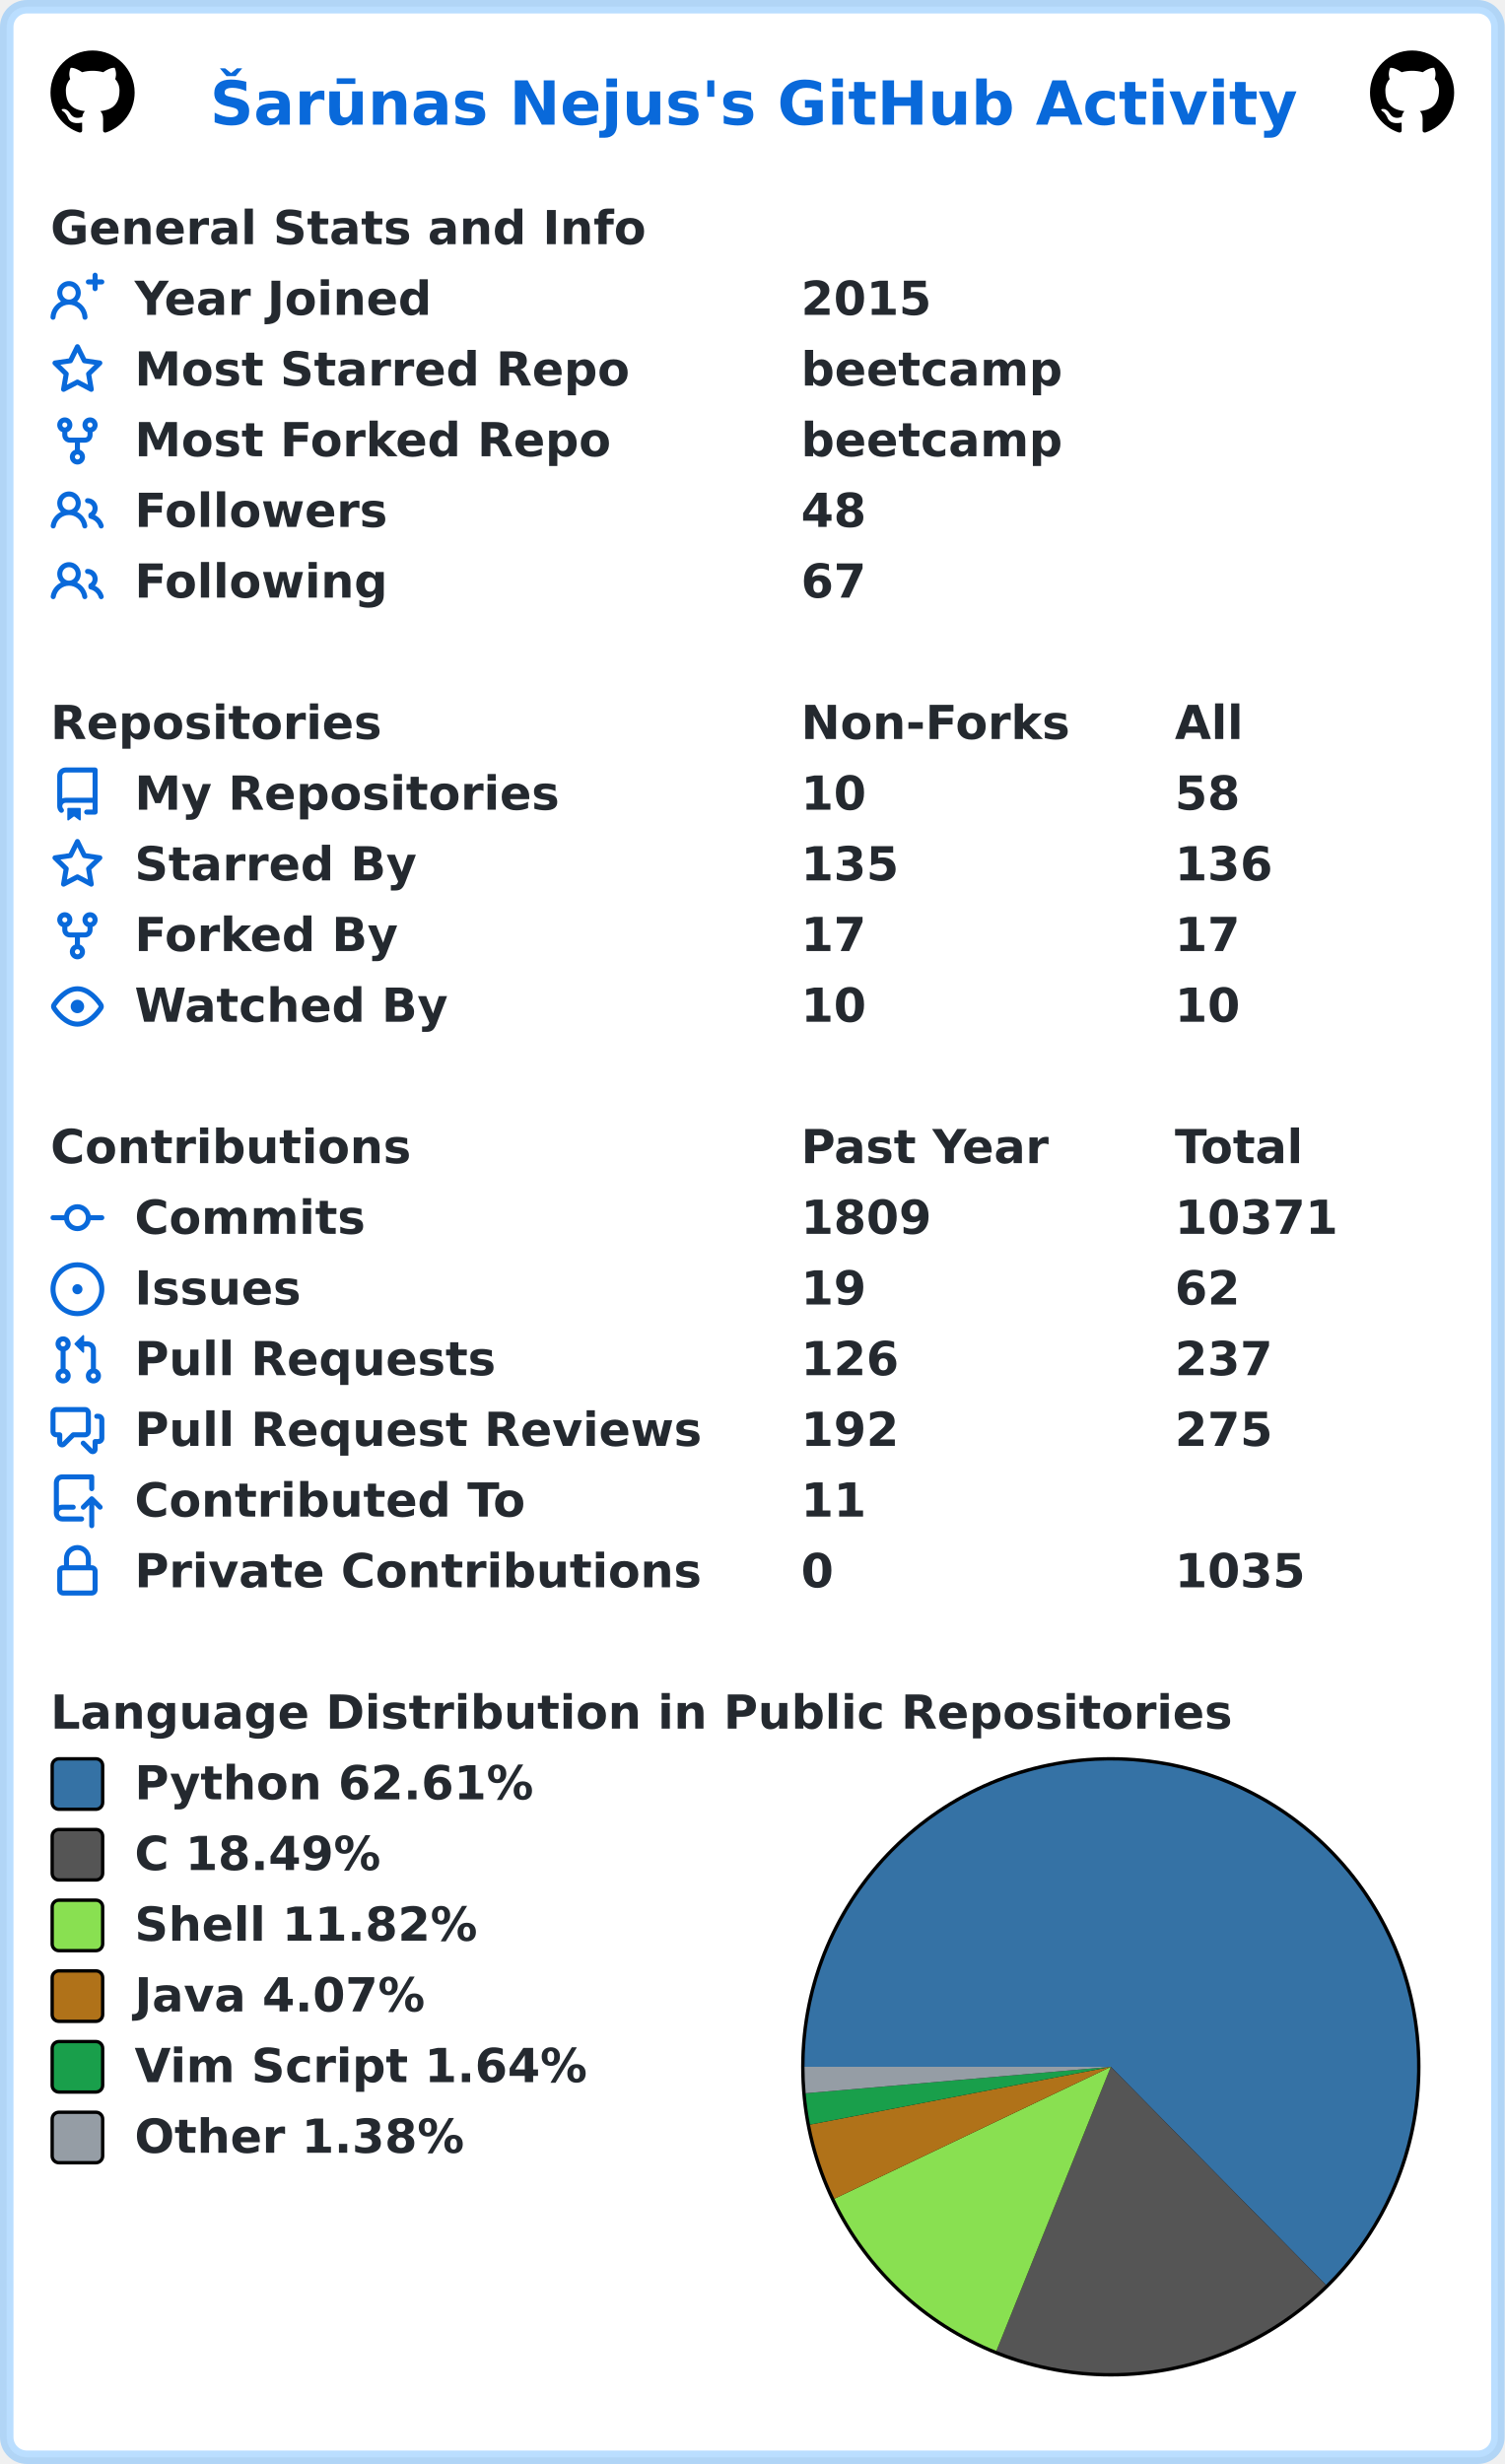
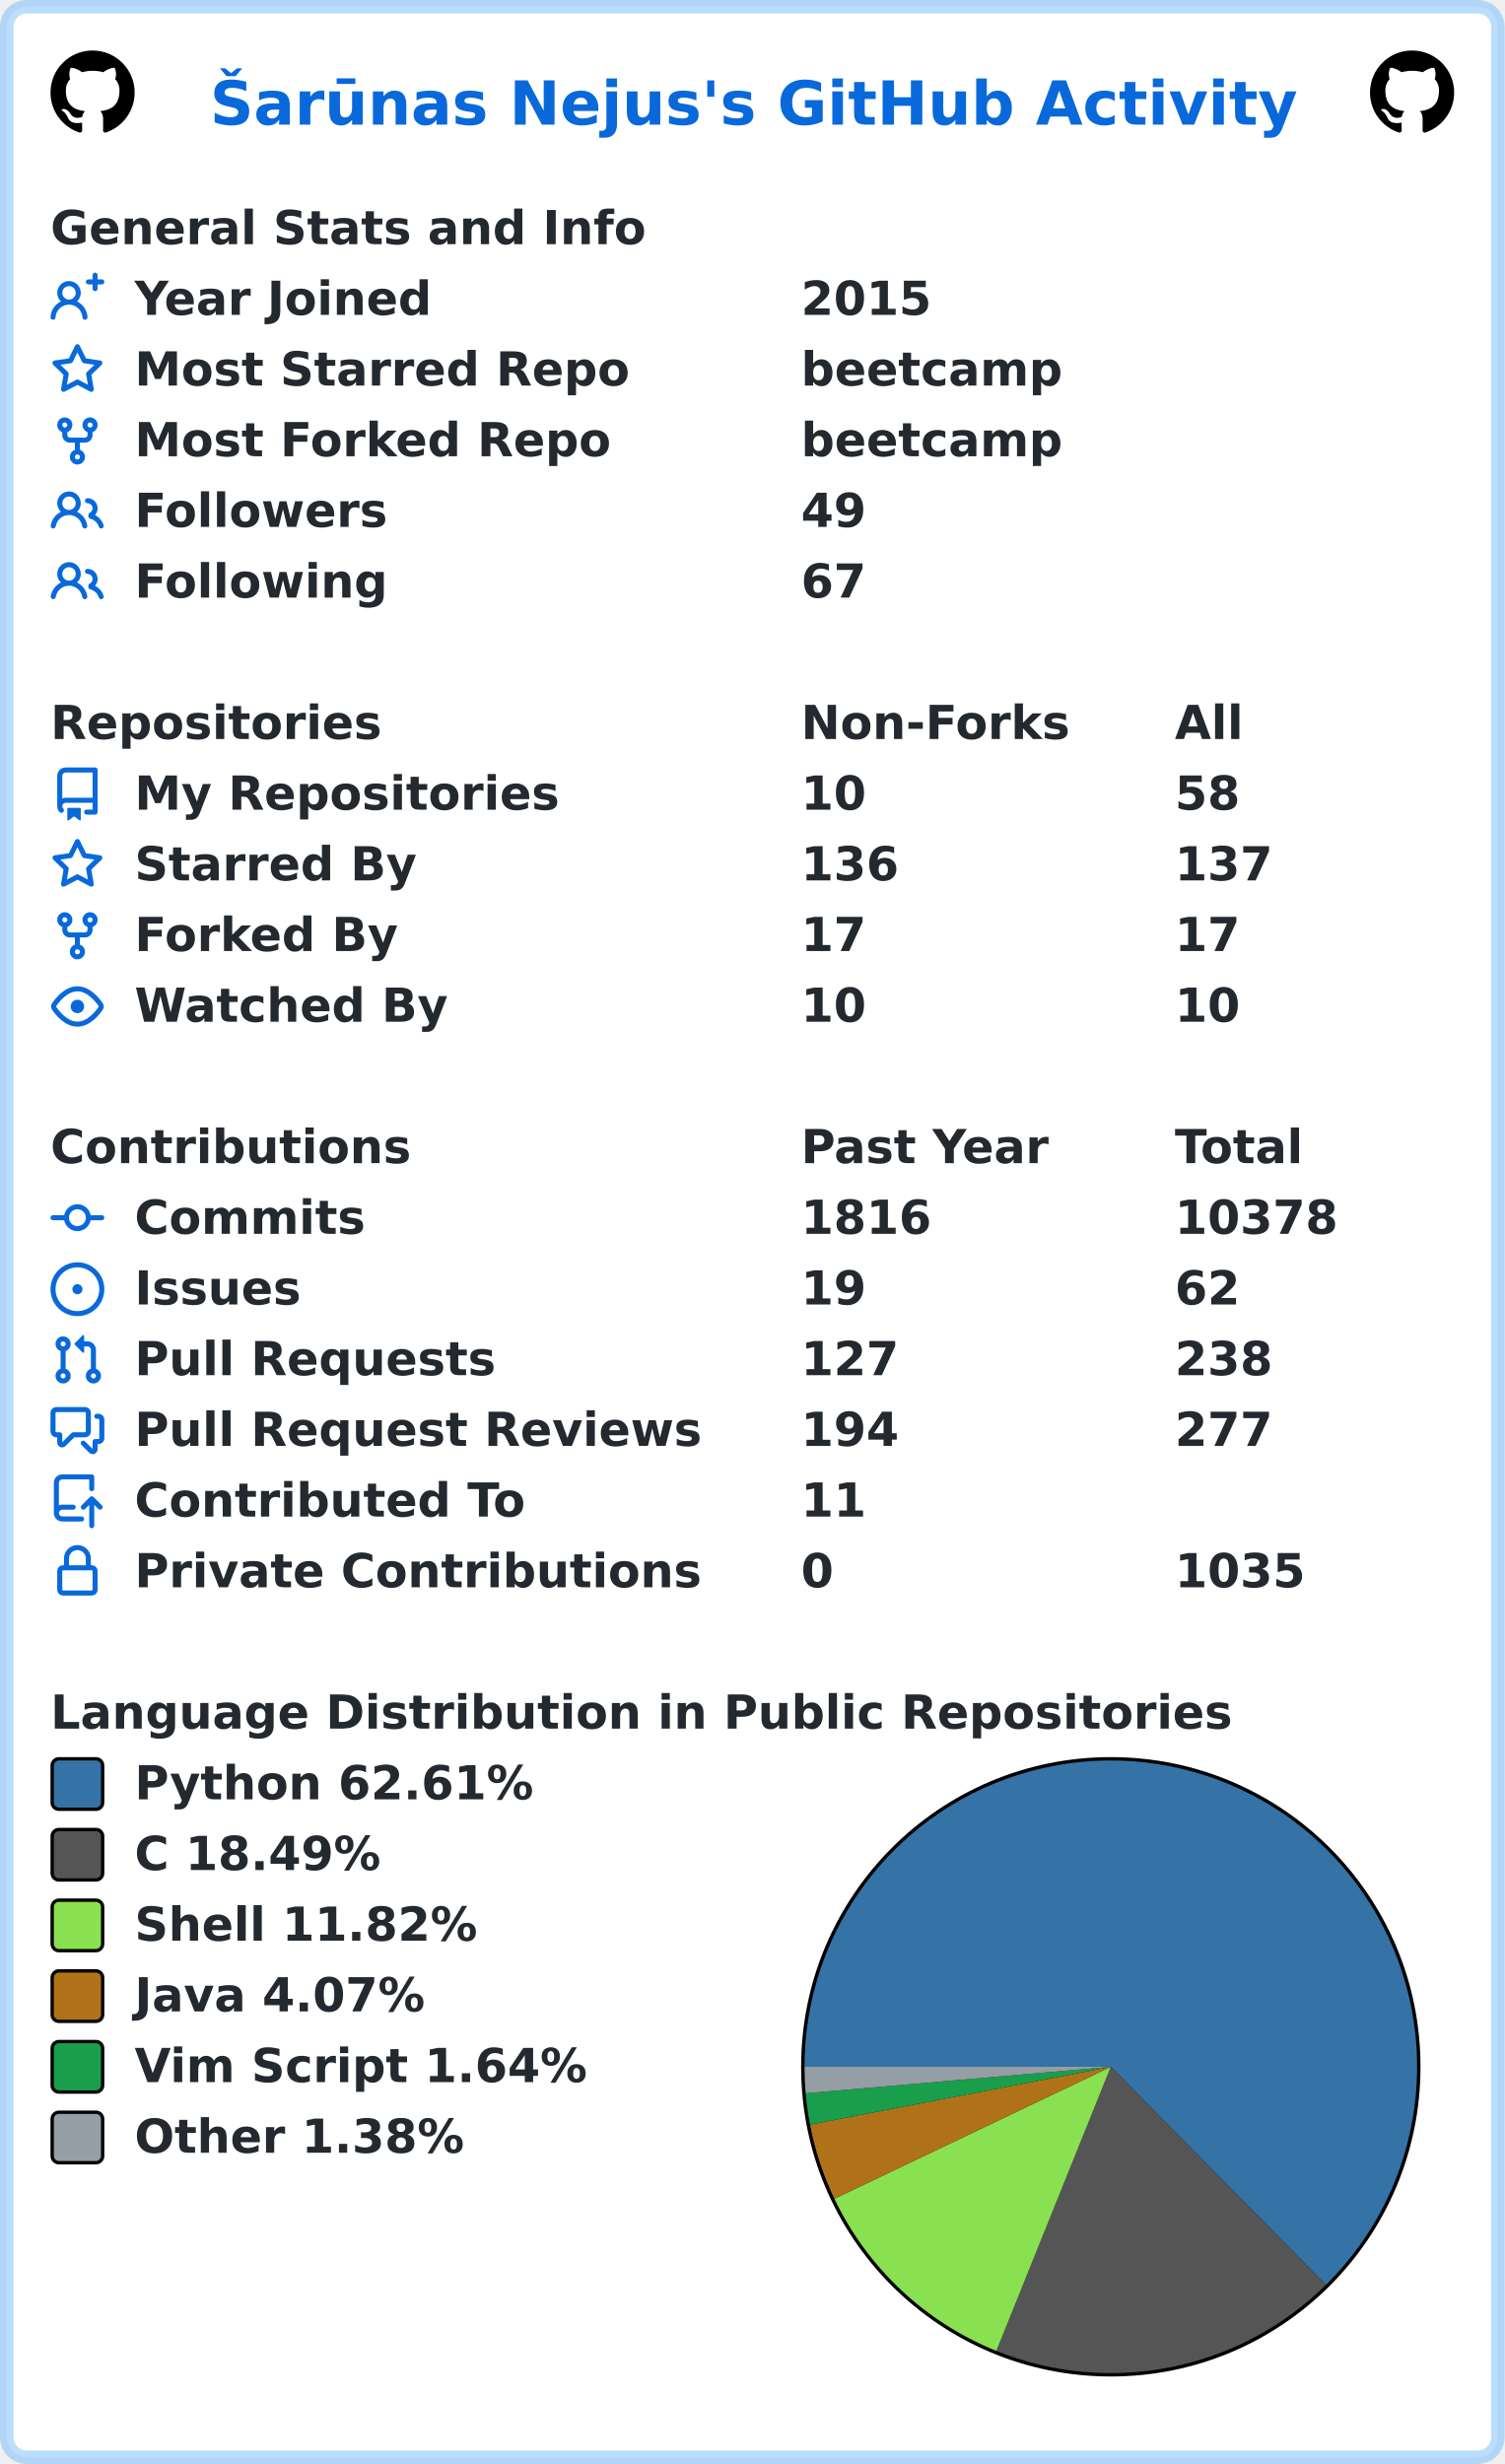
<svg xmlns="http://www.w3.org/2000/svg" width="447" height="732" viewBox="0 0 447 732" lang="en" xml:lang="en">
  <rect x="2" y="2" stroke-width="4" rx="6" width="443" height="728" stroke="rgba(84,174,255,0.4)" fill="#ffffff" />
  <g font-weight="600" font-size="110pt" font-family="Verdana,Geneva,DejaVu Sans,sans-serif" text-rendering="geometricPrecision">
    <text x="507" y="301" lengthAdjust="spacingAndGlyphs" textLength="2613" transform="scale(0.123)" fill="#0969da">Šarūnas Nejus's GitHub Activity</text>
    <svg x="15" y="15" width="25" height="25" viewBox="0 0 16 16">
      <path fill="#000000" fill-rule="evenodd" d="M8 0C3.58 0 0 3.58 0 8c0 3.54 2.29 6.53 5.47 7.59.4.07.55-.17.55-.38 0-.19-.01-.82-.01-1.49-2.01.37-2.53-.49-2.69-.94-.09-.23-.48-.94-.82-1.13-.28-.15-.68-.52-.01-.53.63-.01 1.08.58 1.23.82.72 1.21 1.87.87 2.33.66.07-.52.28-.87.51-1.07-1.78-.2-3.64-.89-3.64-3.95 0-.87.31-1.59.82-2.15-.08-.2-.36-1.02.08-2.12 0 0 .67-.21 2.2.82.64-.18 1.32-.27 2-.27.68 0 1.36.09 2 .27 1.53-1.04 2.2-.82 2.2-.82.44 1.1.16 1.92.08 2.12.51.56.82 1.27.82 2.15 0 3.07-1.87 3.75-3.65 3.95.29.25.54.73.54 1.48 0 1.07-.01 1.93-.01 2.2 0 .21.15.46.55.38A8.013 8.013 0 0016 8c0-4.42-3.58-8-8-8z" />
    </svg>
    <svg x="407" y="15" width="25" height="25" viewBox="0 0 16 16">
      <path fill="#000000" fill-rule="evenodd" d="M8 0C3.58 0 0 3.58 0 8c0 3.54 2.29 6.53 5.47 7.59.4.07.55-.17.55-.38 0-.19-.01-.82-.01-1.49-2.01.37-2.53-.49-2.69-.94-.09-.23-.48-.94-.82-1.13-.28-.15-.68-.52-.01-.53.63-.01 1.08.58 1.23.82.72 1.21 1.87.87 2.33.66.07-.52.28-.87.51-1.07-1.78-.2-3.64-.89-3.64-3.95 0-.87.31-1.59.82-2.15-.08-.2-.36-1.02.08-2.12 0 0 .67-.21 2.2.82.64-.18 1.32-.27 2-.27.68 0 1.36.09 2 .27 1.53-1.04 2.2-.82 2.2-.82.44 1.1.16 1.92.08 2.12.51.56.82 1.27.82 2.15 0 3.07-1.87 3.75-3.65 3.95.29.25.54.73.54 1.48 0 1.07-.01 1.93-.01 2.2 0 .21.15.46.55.38A8.013 8.013 0 0016 8c0-4.42-3.58-8-8-8z" />
    </svg>
    <g transform="translate(0, 60)" fill="#24292f">
      <g transform="translate(15, 0)">
        <g transform="scale(0.095)">
          <text x="0" y="132" textLength="1851" lengthAdjust="spacingAndGlyphs">General Stats and Info</text>
        </g>
      </g>
      <g transform="translate(15, 21)">
        <path fill="#0969da" fill-rule="evenodd" d="M13.25 0a.75.75 0 01.75.75V2h1.25a.75.75 0 010 1.5H14v1.25a.75.75 0 01-1.5 0V3.5h-1.25a.75.75 0 010-1.5h1.25V.75a.75.75 0 01.75-.75zM5.5 4a2 2 0 100 4 2 2 0 000-4zm2.4 4.548a3.5 3.5 0 10-4.799 0 5.527 5.527 0 00-3.1 4.66.75.75 0 101.498.085A4.01 4.01 0 015.5 9.5a4.01 4.01 0 014.001 3.793.75.75 0 101.498-.086 5.527 5.527 0 00-3.1-4.659z" />
        <g transform="scale(0.095)">
          <text lengthAdjust="spacingAndGlyphs" textLength="932" x="263" y="132">Year Joined</text>
          <text lengthAdjust="spacingAndGlyphs" textLength="420" x="2347" y="132">2015</text>
        </g>
      </g>
      <g transform="translate(15, 42)">
        <path fill="#0969da" fill-rule="evenodd" d="M8 .25a.75.75 0 01.673.418l1.882 3.815 4.21.612a.75.75 0 01.416 1.279l-3.046 2.97.719 4.192a.75.75 0 01-1.088.791L8 12.347l-3.766 1.98a.75.75 0 01-1.088-.79l.72-4.194L.818 6.374a.75.75 0 01.416-1.28l4.21-.611L7.327.668A.75.75 0 018 .25zm0 2.445L6.615 5.5a.75.75 0 01-.564.41l-3.097.45 2.24 2.184a.75.75 0 01.216.664l-.528 3.084 2.769-1.456a.75.75 0 01.698 0l2.77 1.456-.53-3.084a.75.75 0 01.216-.664l2.24-2.183-3.096-.45a.75.75 0 01-.564-.41L8 2.694v.001z" />
        <g transform="scale(0.095)">
          <text lengthAdjust="spacingAndGlyphs" textLength="1532" x="263" y="132">Most Starred Repo</text>
          <text lengthAdjust="spacingAndGlyphs" textLength="830" x="2347" y="132">beetcamp</text>
        </g>
      </g>
      <g transform="translate(15, 63)">
        <path fill="#0969da" fill-rule="evenodd" d="M5 3.25a.75.75 0 11-1.5 0 .75.75 0 011.5 0zm0 2.122a2.25 2.25 0 10-1.5 0v.878A2.25 2.25 0 005.75 8.5h1.5v2.128a2.251 2.251 0 101.5 0V8.5h1.5a2.25 2.25 0 002.25-2.25v-.878a2.25 2.25 0 10-1.5 0v.878a.75.75 0 01-.75.75h-4.5A.75.75 0 015 6.25v-.878zm3.75 7.378a.75.75 0 11-1.5 0 .75.75 0 011.5 0zm3-8.75a.75.75 0 100-1.5.75.75 0 000 1.5z" />
        <g transform="scale(0.095)">
          <text lengthAdjust="spacingAndGlyphs" textLength="1485" x="263" y="132">Most Forked Repo</text>
          <text lengthAdjust="spacingAndGlyphs" textLength="830" x="2347" y="132">beetcamp</text>
        </g>
      </g>
      <g transform="translate(15, 84)">
        <path fill="#0969da" fill-rule="evenodd" d="M5.5 3.5a2 2 0 100 4 2 2 0 000-4zM2 5.5a3.5 3.5 0 115.898 2.549 5.507 5.507 0 013.034 4.084.75.75 0 11-1.482.235 4.001 4.001 0 00-7.9 0 .75.75 0 01-1.482-.236A5.507 5.507 0 013.102 8.05 3.49 3.49 0 012 5.5zM11 4a.75.75 0 100 1.5 1.5 1.5 0 01.666 2.844.75.75 0 00-.416.672v.352a.75.75 0 00.574.73c1.2.289 2.162 1.2 2.522 2.372a.75.75 0 101.434-.44 5.01 5.01 0 00-2.56-3.012A3 3 0 0011 4z" />
        <g transform="scale(0.095)">
          <text lengthAdjust="spacingAndGlyphs" textLength="778" x="263" y="132">Followers</text>
-           <text lengthAdjust="spacingAndGlyphs" textLength="210" x="2347" y="132">48</text>
+           <text lengthAdjust="spacingAndGlyphs" textLength="210" x="2347" y="132">49</text>
        </g>
      </g>
      <g transform="translate(15, 105)">
        <path fill="#0969da" fill-rule="evenodd" d="M5.5 3.5a2 2 0 100 4 2 2 0 000-4zM2 5.5a3.5 3.5 0 115.898 2.549 5.507 5.507 0 013.034 4.084.75.75 0 11-1.482.235 4.001 4.001 0 00-7.9 0 .75.75 0 01-1.482-.236A5.507 5.507 0 013.102 8.05 3.49 3.49 0 012 5.5zM11 4a.75.75 0 100 1.5 1.5 1.5 0 01.666 2.844.75.75 0 00-.416.672v.352a.75.75 0 00.574.73c1.2.289 2.162 1.2 2.522 2.372a.75.75 0 101.434-.44 5.01 5.01 0 00-2.56-3.012A3 3 0 0011 4z" />
        <g transform="scale(0.095)">
          <text lengthAdjust="spacingAndGlyphs" textLength="780" x="263" y="132">Following</text>
          <text lengthAdjust="spacingAndGlyphs" textLength="210" x="2347" y="132">67</text>
        </g>
      </g>
    </g>
    <g transform="translate(0, 207)" fill="#24292f">
      <g transform="translate(15, 0)">
        <g transform="scale(0.095)">
          <text x="0" y="132" textLength="1020" lengthAdjust="spacingAndGlyphs">Repositories</text>
          <text x="2347" y="132" textLength="832" lengthAdjust="spacingAndGlyphs">Non-Forks</text>
          <text x="3516" y="132" textLength="206" lengthAdjust="spacingAndGlyphs">All</text>
        </g>
      </g>
      <g transform="translate(15, 21)">
        <path fill="#0969da" fill-rule="evenodd" d="M2 2.5A2.5 2.5 0 014.5 0h8.75a.75.75 0 01.75.75v12.5a.75.75 0 01-.75.75h-2.5a.75.75 0 110-1.5h1.75v-2h-8a1 1 0 00-.714 1.7.75.75 0 01-1.072 1.05A2.495 2.495 0 012 11.5v-9zm10.5-1V9h-8c-.356 0-.694.074-1 .208V2.5a1 1 0 011-1h8zM5 12.25v3.25a.25.25 0 00.4.2l1.45-1.087a.25.25 0 01.3 0L8.6 15.7a.25.25 0 00.4-.2v-3.25a.25.25 0 00-.25-.25h-3.5a.25.25 0 00-.25.25z" />
        <g transform="scale(0.095)">
          <text lengthAdjust="spacingAndGlyphs" textLength="1312" x="263" y="132">My Repositories</text>
          <text lengthAdjust="spacingAndGlyphs" textLength="210" x="2347" y="132">10</text>
          <text lengthAdjust="spacingAndGlyphs" textLength="210" x="3516" y="132">58</text>
        </g>
      </g>
      <g transform="translate(15, 42)">
        <path fill="#0969da" fill-rule="evenodd" d="M8 .25a.75.75 0 01.673.418l1.882 3.815 4.21.612a.75.75 0 01.416 1.279l-3.046 2.97.719 4.192a.75.75 0 01-1.088.791L8 12.347l-3.766 1.98a.75.75 0 01-1.088-.79l.72-4.194L.818 6.374a.75.75 0 01.416-1.28l4.21-.611L7.327.668A.75.75 0 018 .25zm0 2.445L6.615 5.5a.75.75 0 01-.564.41l-3.097.45 2.24 2.184a.75.75 0 01.216.664l-.528 3.084 2.769-1.456a.75.75 0 01.698 0l2.77 1.456-.53-3.084a.75.75 0 01.216-.664l2.24-2.183-3.096-.45a.75.75 0 01-.564-.41L8 2.694v.001z" />
        <g transform="scale(0.095)">
          <text lengthAdjust="spacingAndGlyphs" textLength="874" x="263" y="132">Starred By</text>
-           <text lengthAdjust="spacingAndGlyphs" textLength="315" x="2347" y="132">135</text>
-           <text lengthAdjust="spacingAndGlyphs" textLength="315" x="3516" y="132">136</text>
+           <text lengthAdjust="spacingAndGlyphs" textLength="315" x="2347" y="132">136</text>
+           <text lengthAdjust="spacingAndGlyphs" textLength="315" x="3516" y="132">137</text>
        </g>
      </g>
      <g transform="translate(15, 63)">
        <path fill="#0969da" fill-rule="evenodd" d="M5 3.25a.75.75 0 11-1.5 0 .75.75 0 011.5 0zm0 2.122a2.25 2.25 0 10-1.5 0v.878A2.25 2.25 0 005.75 8.5h1.5v2.128a2.251 2.251 0 101.5 0V8.5h1.5a2.25 2.25 0 002.25-2.25v-.878a2.25 2.25 0 10-1.5 0v.878a.75.75 0 01-.75.75h-4.5A.75.75 0 015 6.25v-.878zm3.75 7.378a.75.75 0 11-1.5 0 .75.75 0 011.5 0zm3-8.75a.75.75 0 100-1.5.75.75 0 000 1.5z" />
        <g transform="scale(0.095)">
          <text lengthAdjust="spacingAndGlyphs" textLength="828" x="263" y="132">Forked By</text>
          <text lengthAdjust="spacingAndGlyphs" textLength="210" x="2347" y="132">17</text>
          <text lengthAdjust="spacingAndGlyphs" textLength="210" x="3516" y="132">17</text>
        </g>
      </g>
      <g transform="translate(15, 84)">
        <path fill="#0969da" fill-rule="evenodd" d="M1.679 7.932c.412-.621 1.242-1.75 2.366-2.717C5.175 4.242 6.527 3.5 8 3.5c1.473 0 2.824.742 3.955 1.715 1.124.967 1.954 2.096 2.366 2.717a.119.119 0 010 .136c-.412.621-1.242 1.75-2.366 2.717C10.825 11.758 9.473 12.5 8 12.5c-1.473 0-2.824-.742-3.955-1.715C2.92 9.818 2.09 8.69 1.679 8.068a.119.119 0 010-.136zM8 2c-1.981 0-3.67.992-4.933 2.078C1.797 5.169.88 6.423.43 7.1a1.619 1.619 0 000 1.798c.45.678 1.367 1.932 2.637 3.024C4.329 13.008 6.019 14 8 14c1.981 0 3.67-.992 4.933-2.078 1.27-1.091 2.187-2.345 2.637-3.023a1.619 1.619 0 000-1.798c-.45-.678-1.367-1.932-2.637-3.023C11.671 2.992 9.981 2 8 2zm0 8a2 2 0 100-4 2 2 0 000 4z" />
        <g transform="scale(0.095)">
          <text lengthAdjust="spacingAndGlyphs" textLength="993" x="263" y="132">Watched By</text>
          <text lengthAdjust="spacingAndGlyphs" textLength="210" x="2347" y="132">10</text>
          <text lengthAdjust="spacingAndGlyphs" textLength="210" x="3516" y="132">10</text>
        </g>
      </g>
    </g>
    <g transform="translate(0, 333)" fill="#24292f">
      <g transform="translate(15, 0)">
        <g transform="scale(0.095)">
          <text x="0" y="132" textLength="1112" lengthAdjust="spacingAndGlyphs">Contributions</text>
          <text x="2347" y="132" textLength="774" lengthAdjust="spacingAndGlyphs">Past Year</text>
          <text x="3516" y="132" textLength="414" lengthAdjust="spacingAndGlyphs">Total</text>
        </g>
      </g>
      <g transform="translate(15, 21)">
        <path fill="#0969da" fill-rule="evenodd" d="M10.5 7.75a2.5 2.5 0 11-5 0 2.5 2.5 0 015 0zm1.43.75a4.002 4.002 0 01-7.86 0H.75a.75.75 0 110-1.5h3.32a4.001 4.001 0 017.86 0h3.32a.75.75 0 110 1.5h-3.32z" />
        <g transform="scale(0.095)">
          <text lengthAdjust="spacingAndGlyphs" textLength="734" x="263" y="132">Commits</text>
-           <text lengthAdjust="spacingAndGlyphs" textLength="420" x="2347" y="132">1809</text>
-           <text lengthAdjust="spacingAndGlyphs" textLength="525" x="3516" y="132">10371</text>
+           <text lengthAdjust="spacingAndGlyphs" textLength="420" x="2347" y="132">1816</text>
+           <text lengthAdjust="spacingAndGlyphs" textLength="525" x="3516" y="132">10378</text>
        </g>
      </g>
      <g transform="translate(15, 42)">
        <path fill="#0969da" d="M8 9.5a1.5 1.5 0 100-3 1.5 1.5 0 000 3z" />
        <path fill="#0969da" fill-rule="evenodd" d="M8 0a8 8 0 100 16A8 8 0 008 0zM1.5 8a6.5 6.5 0 1113 0 6.5 6.5 0 01-13 0z" />
        <g transform="scale(0.095)">
          <text lengthAdjust="spacingAndGlyphs" textLength="512" x="263" y="132">Issues</text>
          <text lengthAdjust="spacingAndGlyphs" textLength="210" x="2347" y="132">19</text>
          <text lengthAdjust="spacingAndGlyphs" textLength="210" x="3516" y="132">62</text>
        </g>
      </g>
      <g transform="translate(15, 63)">
        <path fill="#0969da" fill-rule="evenodd" d="M7.177 3.073L9.573.677A.25.25 0 0110 .854v4.792a.25.25 0 01-.427.177L7.177 3.427a.25.25 0 010-.354zM3.75 2.5a.75.75 0 100 1.5.75.75 0 000-1.5zm-2.25.75a2.25 2.25 0 113 2.122v5.256a2.251 2.251 0 11-1.5 0V5.372A2.25 2.25 0 011.5 3.25zM11 2.5h-1V4h1a1 1 0 011 1v5.628a2.251 2.251 0 101.5 0V5A2.5 2.5 0 0011 2.5zm1 10.25a.75.75 0 111.5 0 .75.75 0 01-1.5 0zM3.75 12a.75.75 0 100 1.5.75.75 0 000-1.5z" />
        <g transform="scale(0.095)">
          <text lengthAdjust="spacingAndGlyphs" textLength="1113" x="263" y="132">Pull Requests</text>
-           <text lengthAdjust="spacingAndGlyphs" textLength="315" x="2347" y="132">126</text>
-           <text lengthAdjust="spacingAndGlyphs" textLength="315" x="3516" y="132">237</text>
+           <text lengthAdjust="spacingAndGlyphs" textLength="315" x="2347" y="132">127</text>
+           <text lengthAdjust="spacingAndGlyphs" textLength="315" x="3516" y="132">238</text>
        </g>
      </g>
      <g transform="translate(15, 84)">
        <path fill="#0969da" fill-rule="evenodd" d="M1.5 2.75a.25.25 0 01.25-.25h8.5a.25.25 0 01.25.25v5.5a.25.25 0 01-.25.25h-3.5a.75.75 0 00-.53.22L3.5 11.44V9.25a.75.75 0 00-.75-.75h-1a.25.25 0 01-.25-.25v-5.5zM1.75 1A1.75 1.75 0 000 2.75v5.5C0 9.216.784 10 1.75 10H2v1.543a1.457 1.457 0 002.487 1.03L7.061 10h3.189A1.75 1.75 0 0012 8.25v-5.5A1.75 1.75 0 0010.25 1h-8.5zM14.5 4.75a.25.25 0 00-.25-.25h-.5a.75.75 0 110-1.5h.5c.966 0 1.75.784 1.75 1.75v5.5A1.75 1.75 0 0114.25 12H14v1.543a1.457 1.457 0 01-2.487 1.03L9.22 12.28a.75.75 0 111.06-1.06l2.22 2.22v-2.19a.75.75 0 01.75-.75h1a.25.25 0 00.25-.25v-5.5z" />
        <g transform="scale(0.095)">
          <text lengthAdjust="spacingAndGlyphs" textLength="1762" x="263" y="132">Pull Request Reviews</text>
-           <text lengthAdjust="spacingAndGlyphs" textLength="315" x="2347" y="132">192</text>
-           <text lengthAdjust="spacingAndGlyphs" textLength="315" x="3516" y="132">275</text>
+           <text lengthAdjust="spacingAndGlyphs" textLength="315" x="2347" y="132">194</text>
+           <text lengthAdjust="spacingAndGlyphs" textLength="315" x="3516" y="132">277</text>
        </g>
      </g>
      <g transform="translate(15, 105)">
        <path fill="#0969da" fill-rule="evenodd" d="M1 2.5A2.5 2.5 0 013.5 0h8.75a.75.75 0 01.75.75v3.5a.75.75 0 01-1.5 0V1.5h-8a1 1 0 00-1 1v6.708A2.492 2.492 0 013.5 9h3.25a.75.75 0 010 1.5H3.5a1 1 0 100 2h5.75a.75.75 0 010 1.5H3.5A2.5 2.5 0 011 11.5v-9zm13.23 7.79a.75.75 0 001.06-1.06l-2.505-2.505a.75.75 0 00-1.06 0L9.22 9.229a.75.75 0 001.06 1.061l1.225-1.224v6.184a.75.75 0 001.5 0V9.066l1.224 1.224z" />
        <g transform="scale(0.095)">
          <text lengthAdjust="spacingAndGlyphs" textLength="1234" x="263" y="132">Contributed To</text>
          <text lengthAdjust="spacingAndGlyphs" textLength="210" x="2347" y="132">11</text>
        </g>
      </g>
      <g transform="translate(15, 126)">
        <path fill="#0969da" fill-rule="evenodd" d="M4 4v2h-.25A1.75 1.75 0 002 7.75v5.5c0 .966.784 1.75 1.75 1.75h8.5A1.75 1.75 0 0014 13.25v-5.5A1.75 1.75 0 0012.25 6H12V4a4 4 0 10-8 0zm6.5 2V4a2.5 2.5 0 00-5 0v2h5zM12 7.5h.25a.25.25 0 01.25.25v5.5a.25.25 0 01-.25.25h-8.5a.25.25 0 01-.25-.25v-5.5a.25.25 0 01.25-.25H12z" />
        <g transform="scale(0.095)">
          <text lengthAdjust="spacingAndGlyphs" textLength="1742" x="263" y="132">Private Contributions</text>
          <text lengthAdjust="spacingAndGlyphs" textLength="105" x="2347" y="132">0</text>
          <text lengthAdjust="spacingAndGlyphs" textLength="420" x="3516" y="132">1035</text>
        </g>
      </g>
    </g>
    <g transform="translate(0, 501)" fill="#24292f">
      <g transform="translate(15, 0)">
        <g transform="scale(0.095)">
          <text x="0" y="132" textLength="3652" lengthAdjust="spacingAndGlyphs">Language Distribution in Public Repositories</text>
        </g>
      </g>
      <g transform="translate(238, 21)">
        <circle cx="92" cy="92" r="92" fill="#000000" />
      </g>
      <g transform="translate(239, 22)">
        <path fill-rule="evenodd" fill="#3572A5" d="M 0.0,91 A 91 91 0 1 1 154.9 155.79 L 91,91 Z" />
        <path fill-rule="evenodd" fill="#555555" d="M 154.9,155.79 A 91 91 0 0 1 56.992 175.407 L 91,91 Z" />
        <path fill-rule="evenodd" fill="#89e051" d="M 56.992,175.407 A 91 91 0 0 1 8.876 130.201 L 91,91 Z" />
        <path fill-rule="evenodd" fill="#b07219" d="M 8.876,130.201 A 91 91 0 0 1 1.635 108.173 L 91,91 Z" />
        <path fill-rule="evenodd" fill="#199f4b" d="M 1.635,108.173 A 91 91 0 0 1 0.34 98.862 L 91,91 Z" />
        <path fill-rule="evenodd" fill="#959da5" d="M 0.34,98.862 A 91 91 0 0 1 0.0 91 L 91,91 Z" />
      </g>
      <g transform="translate(15, 21)">
        <rect x="0.5" y="0.5" rx="2" width="15" height="15" fill="#3572A5" stroke-width="1" stroke="#000000" />
        <text transform="scale(0.095)" x="263" y="132" textLength="1254" lengthAdjust="spacingAndGlyphs">Python 62.61%</text>
      </g>
      <g transform="translate(15, 42)">
        <rect x="0.5" y="0.5" rx="2" width="15" height="15" fill="#555555" stroke-width="1" stroke="#000000" />
        <text transform="scale(0.095)" x="263" y="132" textLength="798" lengthAdjust="spacingAndGlyphs">C 18.49%</text>
      </g>
      <g transform="translate(15, 63)">
        <rect x="0.5" y="0.5" rx="2" width="15" height="15" fill="#89e051" stroke-width="1" stroke="#000000" />
        <text transform="scale(0.095)" x="263" y="132" textLength="1088" lengthAdjust="spacingAndGlyphs">Shell 11.82%</text>
      </g>
      <g transform="translate(15, 84)">
        <rect x="0.5" y="0.5" rx="2" width="15" height="15" fill="#b07219" stroke-width="1" stroke="#000000" />
        <text transform="scale(0.095)" x="263" y="132" textLength="933" lengthAdjust="spacingAndGlyphs">Java 4.07%</text>
      </g>
      <g transform="translate(15, 105)">
        <rect x="0.5" y="0.5" rx="2" width="15" height="15" fill="#199f4b" stroke-width="1" stroke="#000000" />
        <text transform="scale(0.095)" x="263" y="132" textLength="1428" lengthAdjust="spacingAndGlyphs">Vim Script 1.64%</text>
      </g>
      <g transform="translate(15, 126)">
        <rect x="0.5" y="0.5" rx="2" width="15" height="15" fill="#959da5" stroke-width="1" stroke="#000000" />
        <text transform="scale(0.095)" x="263" y="132" textLength="1047" lengthAdjust="spacingAndGlyphs">Other 1.38%</text>
      </g>
    </g>
  </g>
</svg>
